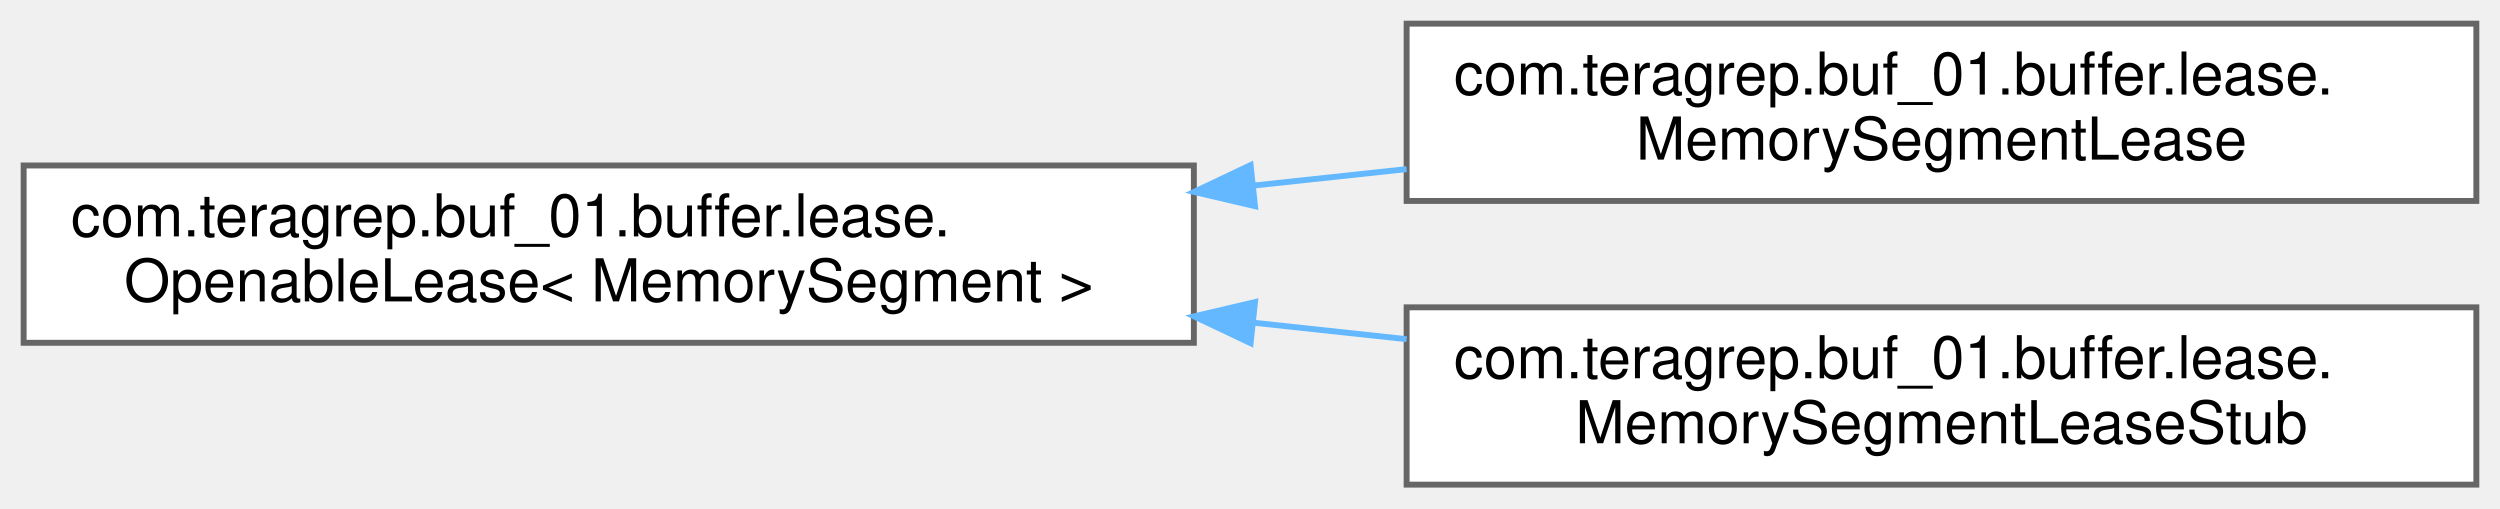
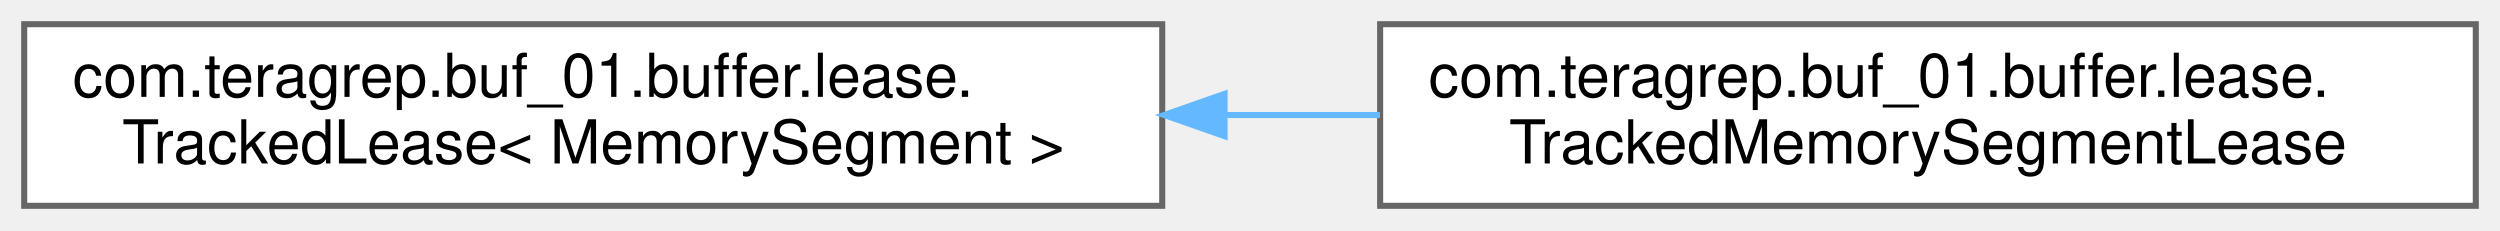
- <svg xmlns="http://www.w3.org/2000/svg" xmlns:xlink="http://www.w3.org/1999/xlink" width="423pt" height="86pt" viewBox="0.00 0.00 423.00 86.00">
-   <g id="graph0" class="graph" transform="scale(1 1) rotate(0) translate(4 82)">
+ <svg xmlns="http://www.w3.org/2000/svg" xmlns:xlink="http://www.w3.org/1999/xlink" width="413pt" height="38pt" viewBox="0.00 0.00 413.00 38.00">
+   <g id="graph0" class="graph" transform="scale(1 1) rotate(0) translate(4 34)">
    <g id="Node000000" class="node">
      <g id="a_Node000000">
-         <a xlink:href="interfacecom_1_1teragrep_1_1buf__01_1_1buffer_1_1lease_1_1OpenableLease.html" target="_top" xlink:title=" ">
-           <polygon fill="white" stroke="#666666" points="198,-54 0,-54 0,-24 198,-24 198,-54" />
-           <text text-anchor="start" x="8" y="-42" font-family="Helvetica,sans-Serif" font-size="10.00">com.teragrep.buf_01.buffer.lease.</text>
-           <text text-anchor="middle" x="99" y="-31" font-family="Helvetica,sans-Serif" font-size="10.00">OpenableLease&lt; MemorySegment &gt;</text>
+         <a xlink:href="interfacecom_1_1teragrep_1_1buf__01_1_1buffer_1_1lease_1_1TrackedLease.html" target="_top" xlink:title=" ">
+           <polygon fill="white" stroke="#666666" points="188,-30 0,-30 0,0 188,0 188,-30" />
+           <text text-anchor="start" x="8" y="-18" font-family="Helvetica,sans-Serif" font-size="10.00">com.teragrep.buf_01.buffer.lease.</text>
+           <text text-anchor="middle" x="94" y="-7" font-family="Helvetica,sans-Serif" font-size="10.00">TrackedLease&lt; MemorySegment &gt;</text>
        </a>
      </g>
    </g>
    <g id="Node000001" class="node">
      <g id="a_Node000001">
-         <a xlink:href="classcom_1_1teragrep_1_1buf__01_1_1buffer_1_1lease_1_1MemorySegmentLease.html" target="_top" xlink:title="Decorator for MemorySegmentContainer that zeroes the encapsulated MemorySegment on close().">
-           <polygon fill="white" stroke="#666666" points="415,-78 234,-78 234,-48 415,-48 415,-78" />
-           <text text-anchor="start" x="242" y="-66" font-family="Helvetica,sans-Serif" font-size="10.00">com.teragrep.buf_01.buffer.lease.</text>
-           <text text-anchor="middle" x="324.5" y="-55" font-family="Helvetica,sans-Serif" font-size="10.00">MemorySegmentLease</text>
+         <a xlink:href="classcom_1_1teragrep_1_1buf__01_1_1buffer_1_1lease_1_1TrackedMemorySegmentLease.html" target="_top" xlink:title="Decorates a MemorySegmentLease, providing position, limit and iteration methods.">
+           <polygon fill="white" stroke="#666666" points="405,-30 224,-30 224,0 405,0 405,-30" />
+           <text text-anchor="start" x="232" y="-18" font-family="Helvetica,sans-Serif" font-size="10.00">com.teragrep.buf_01.buffer.lease.</text>
+           <text text-anchor="middle" x="314.5" y="-7" font-family="Helvetica,sans-Serif" font-size="10.00">TrackedMemorySegmentLease</text>
        </a>
      </g>
    </g>
-     <g id="edge14_Node000000_Node000001" class="edge">
-       <g id="a_edge14_Node000000_Node000001">
+     <g id="edge16_Node000000_Node000001" class="edge">
+       <g id="a_edge16_Node000000_Node000001">
        <a xlink:title=" ">
-           <path fill="none" stroke="#63b8ff" d="M208.16,-50.61C216.82,-51.54 225.5,-52.48 234,-53.39" />
-           <polygon fill="#63b8ff" stroke="#63b8ff" points="208.35,-47.11 198.03,-49.53 207.6,-54.07 208.35,-47.11" />
-         </a>
-       </g>
-     </g>
-     <g id="Node000002" class="node">
-       <g id="a_Node000002">
-         <a xlink:href="classcom_1_1teragrep_1_1buf__01_1_1buffer_1_1lease_1_1MemorySegmentLeaseStub.html" target="_top" xlink:title="Stub implementation of the Lease.">
-           <polygon fill="white" stroke="#666666" points="415,-30 234,-30 234,0 415,0 415,-30" />
-           <text text-anchor="start" x="242" y="-18" font-family="Helvetica,sans-Serif" font-size="10.00">com.teragrep.buf_01.buffer.lease.</text>
-           <text text-anchor="middle" x="324.5" y="-7" font-family="Helvetica,sans-Serif" font-size="10.00">MemorySegmentLeaseStub</text>
-         </a>
-       </g>
-     </g>
-     <g id="edge15_Node000000_Node000002" class="edge">
-       <g id="a_edge15_Node000000_Node000002">
-         <a xlink:title=" ">
-           <path fill="none" stroke="#63b8ff" d="M208.16,-27.39C216.82,-26.46 225.5,-25.52 234,-24.61" />
-           <polygon fill="#63b8ff" stroke="#63b8ff" points="207.6,-23.93 198.03,-28.47 208.35,-30.89 207.6,-23.93" />
+           <path fill="none" stroke="#63b8ff" d="M198.33,-15C206.9,-15 215.53,-15 223.98,-15" />
+           <polygon fill="#63b8ff" stroke="#63b8ff" points="198.3,-11.5 188.3,-15 198.3,-18.5 198.3,-11.5" />
        </a>
      </g>
    </g>
  </g>
</svg>
